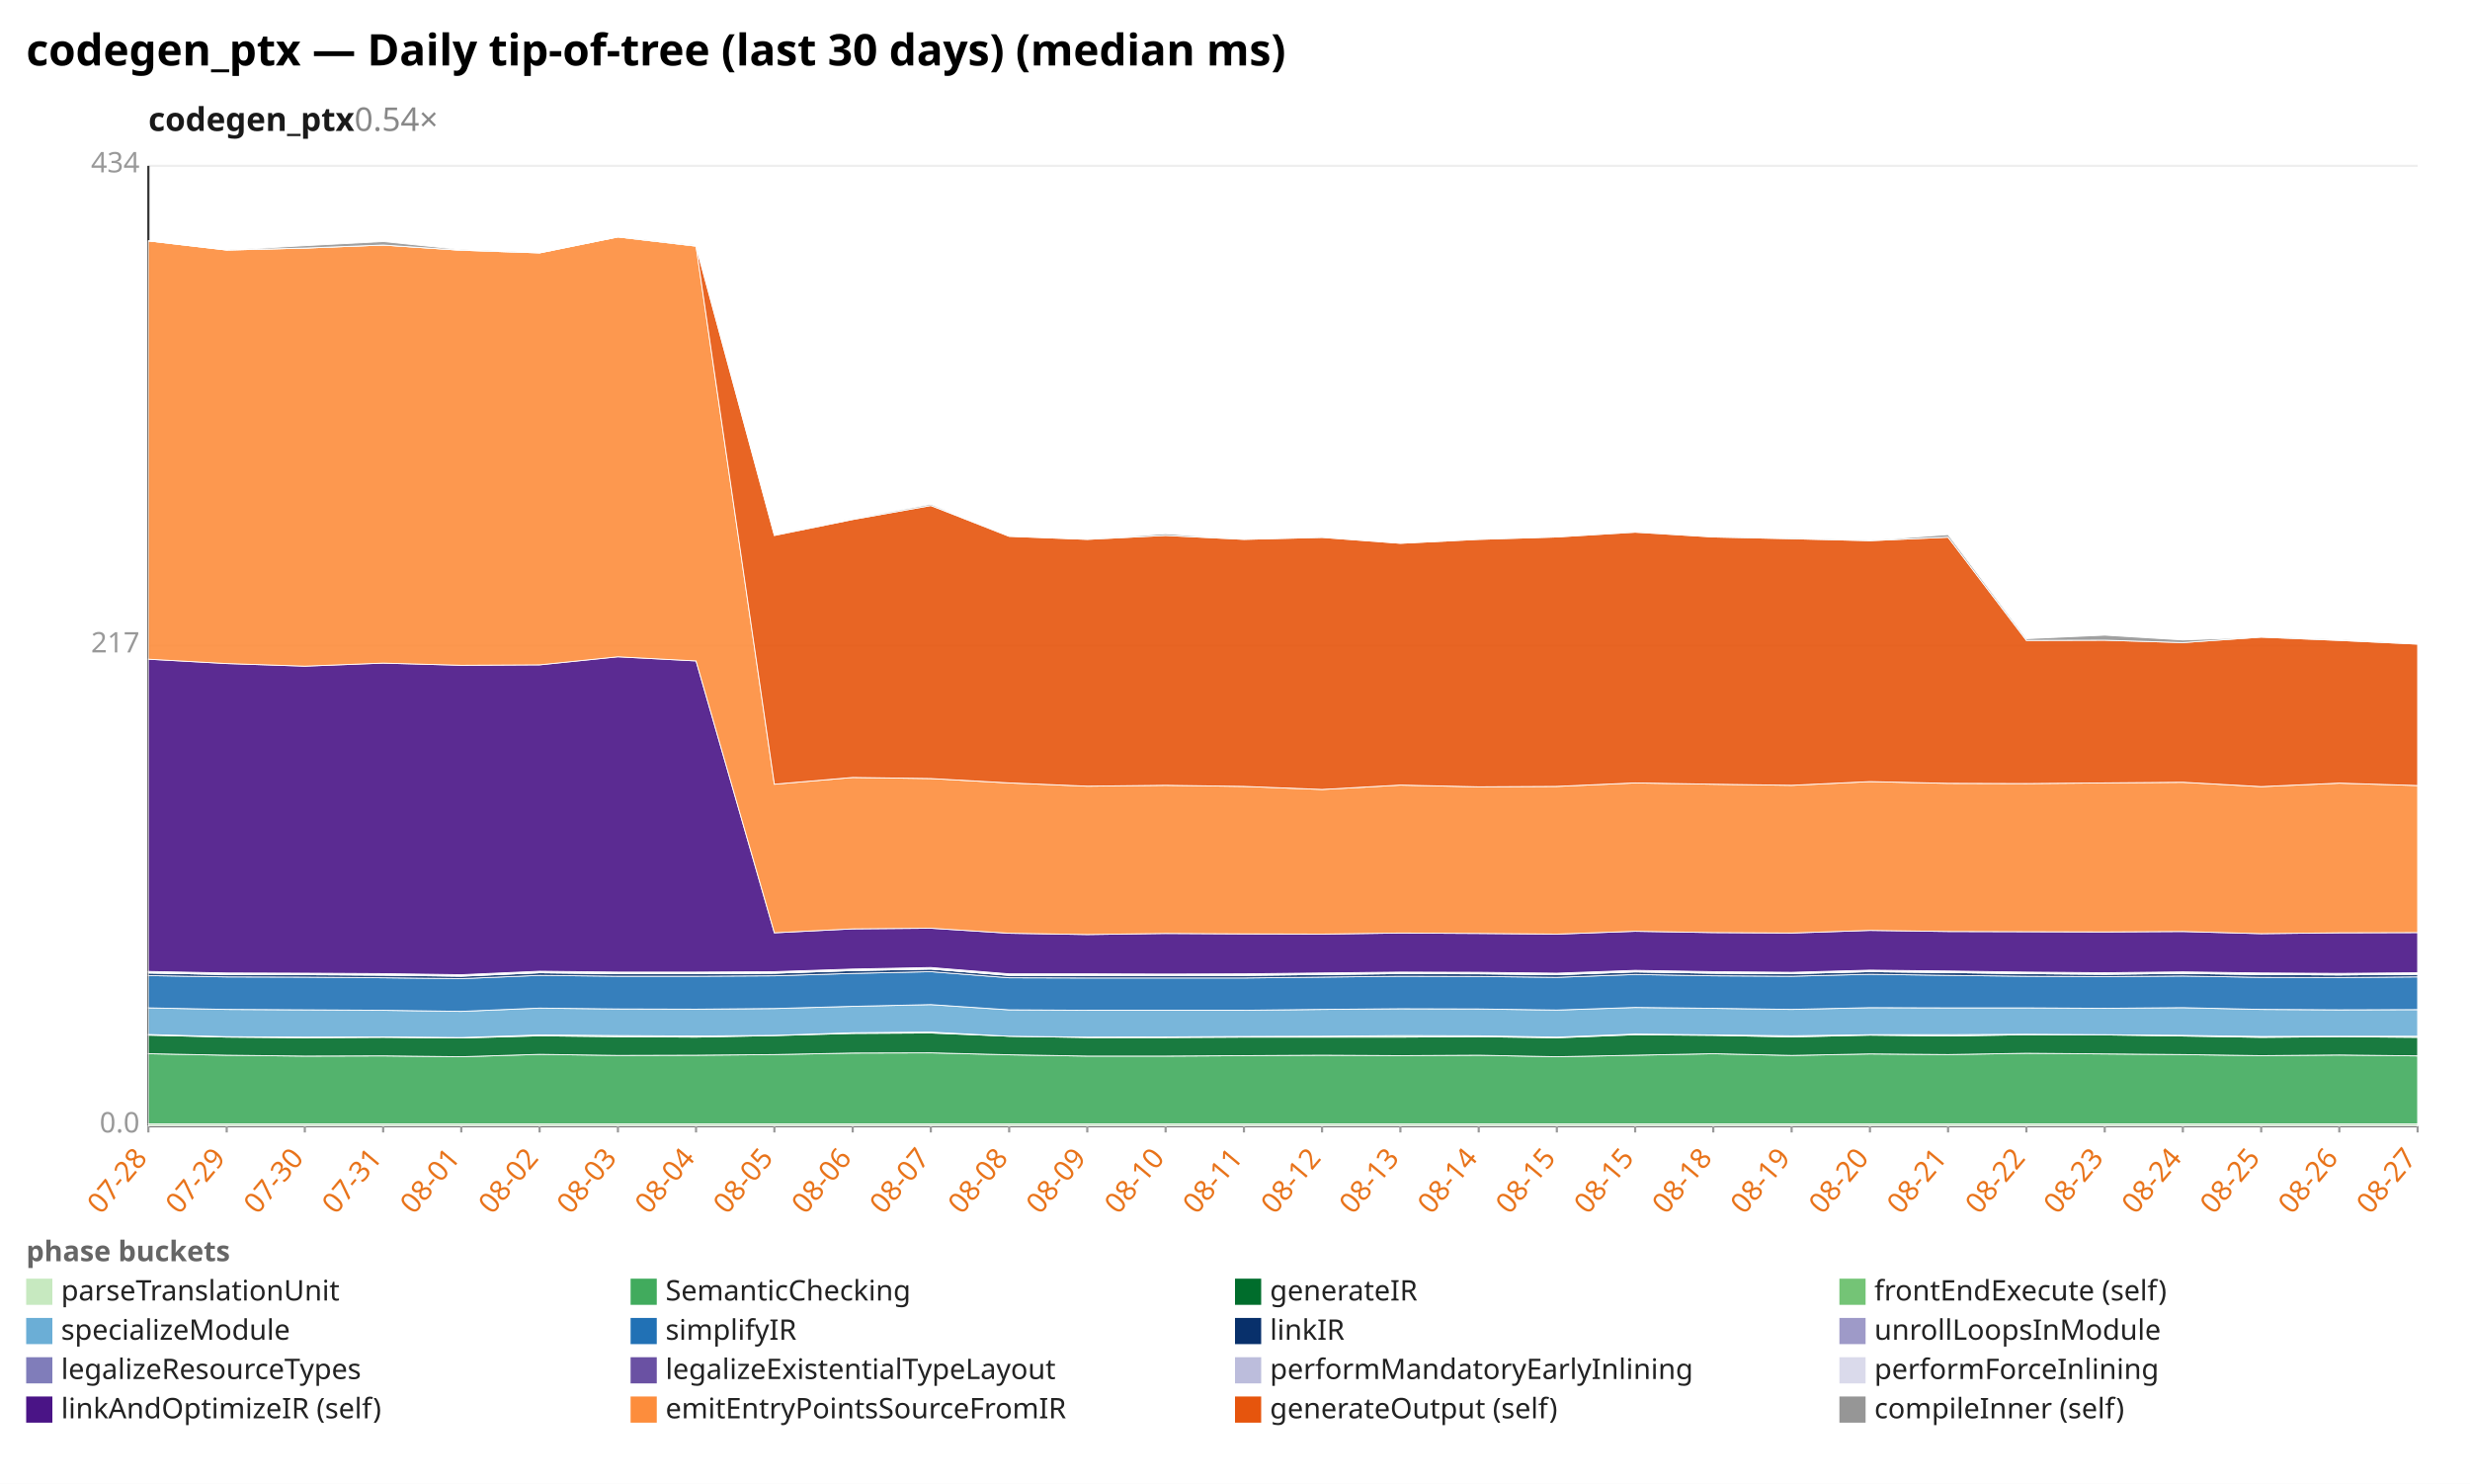
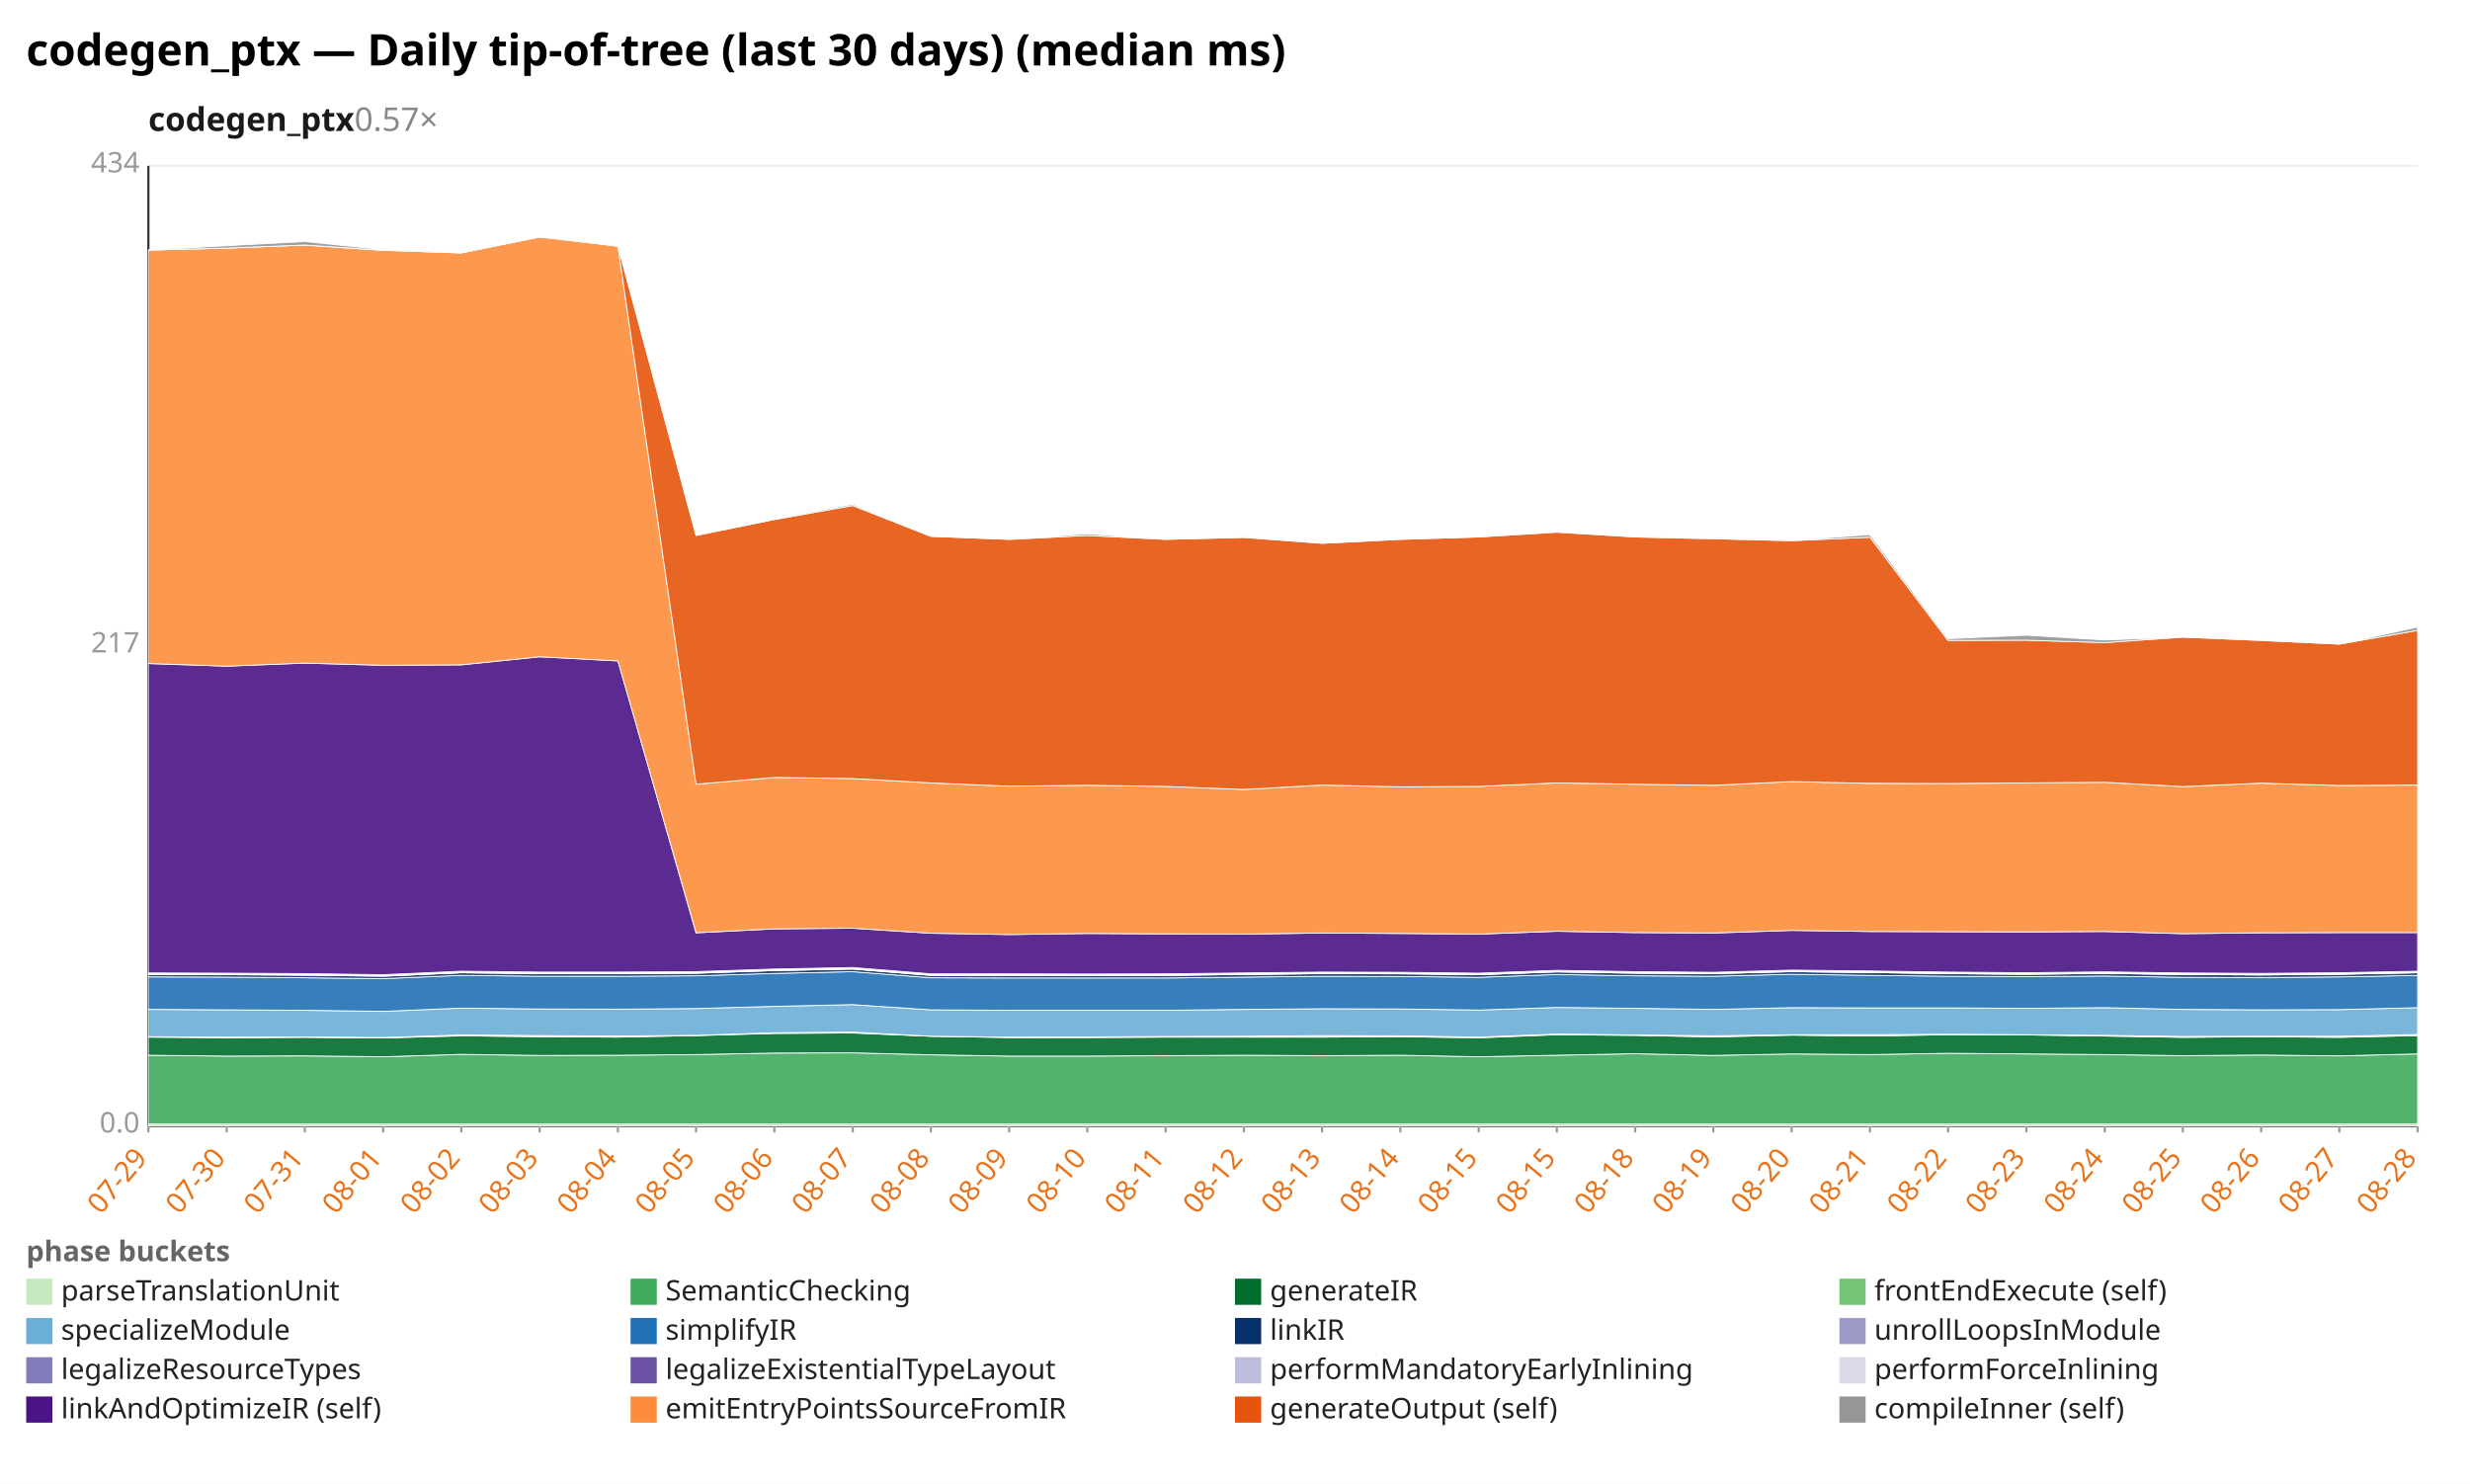
<svg xmlns="http://www.w3.org/2000/svg" width="1132" height="680" viewBox="0 0 1132 680" preserveAspectRatio="xMidYMid meet" font-family="sans-serif" font-size="13">
  <rect width="1132" height="680" fill="white" />
  <text x="12" y="30" font-size="20" font-weight="bold">codegen_ptx — Daily tip-of-tree (last 30 days) (median ms)</text>
-   <text x="68" y="60" font-size="15" font-weight="600" fill="#1a1a1a">codegen_ptx<tspan fill="#888" font-weight="400" text-decoration="none">  0.54×</tspan>
+   <text x="68" y="60" font-size="15" font-weight="600" fill="#1a1a1a">codegen_ptx<tspan fill="#888" font-weight="400" text-decoration="none">  0.57×</tspan>
  </text>
  <line x1="68.0" y1="516.0" x2="1108.0" y2="516.0" stroke="#eee" />
  <text x="64.0" y="519.0" text-anchor="end" fill="#999">0.0</text>
  <line x1="68.0" y1="296.0" x2="1108.0" y2="296.0" stroke="#eee" />
  <text x="64.0" y="299.0" text-anchor="end" fill="#999">217</text>
  <line x1="68.0" y1="76.0" x2="1108.0" y2="76.0" stroke="#eee" />
  <text x="64.0" y="79.0" text-anchor="end" fill="#999">434</text>
  <line x1="68.0" y1="76.0" x2="68.0" y2="516.0" stroke="#333" />
  <line x1="68.0" y1="516.0" x2="1108.0" y2="516.0" stroke="#333" />
  <line x1="68.0" y1="516.0" x2="68.0" y2="519.0" stroke="#999" />
-   <text x="68.0" y="531.0" text-anchor="end" fill="#e8731a" transform="rotate(-50 68.0 531.0)">07-28</text>
+   <text x="68.0" y="531.0" text-anchor="end" fill="#e8731a" transform="rotate(-50 68.0 531.0)">07-29</text>
  <line x1="103.9" y1="516.0" x2="103.9" y2="519.0" stroke="#999" />
-   <text x="103.9" y="531.0" text-anchor="end" fill="#e8731a" transform="rotate(-50 103.9 531.0)">07-29</text>
+   <text x="103.9" y="531.0" text-anchor="end" fill="#e8731a" transform="rotate(-50 103.9 531.0)">07-30</text>
  <line x1="139.7" y1="516.0" x2="139.7" y2="519.0" stroke="#999" />
-   <text x="139.7" y="531.0" text-anchor="end" fill="#e8731a" transform="rotate(-50 139.7 531.0)">07-30</text>
+   <text x="139.7" y="531.0" text-anchor="end" fill="#e8731a" transform="rotate(-50 139.7 531.0)">07-31</text>
  <line x1="175.6" y1="516.0" x2="175.6" y2="519.0" stroke="#999" />
-   <text x="175.6" y="531.0" text-anchor="end" fill="#e8731a" transform="rotate(-50 175.6 531.0)">07-31</text>
+   <text x="175.6" y="531.0" text-anchor="end" fill="#e8731a" transform="rotate(-50 175.6 531.0)">08-01</text>
  <line x1="211.4" y1="516.0" x2="211.4" y2="519.0" stroke="#999" />
-   <text x="211.4" y="531.0" text-anchor="end" fill="#e8731a" transform="rotate(-50 211.4 531.0)">08-01</text>
+   <text x="211.4" y="531.0" text-anchor="end" fill="#e8731a" transform="rotate(-50 211.4 531.0)">08-02</text>
  <line x1="247.3" y1="516.0" x2="247.3" y2="519.0" stroke="#999" />
-   <text x="247.3" y="531.0" text-anchor="end" fill="#e8731a" transform="rotate(-50 247.3 531.0)">08-02</text>
+   <text x="247.3" y="531.0" text-anchor="end" fill="#e8731a" transform="rotate(-50 247.3 531.0)">08-03</text>
  <line x1="283.2" y1="516.0" x2="283.2" y2="519.0" stroke="#999" />
-   <text x="283.2" y="531.0" text-anchor="end" fill="#e8731a" transform="rotate(-50 283.2 531.0)">08-03</text>
+   <text x="283.2" y="531.0" text-anchor="end" fill="#e8731a" transform="rotate(-50 283.2 531.0)">08-04</text>
  <line x1="319.0" y1="516.0" x2="319.0" y2="519.0" stroke="#999" />
-   <text x="319.0" y="531.0" text-anchor="end" fill="#e8731a" transform="rotate(-50 319.0 531.0)">08-04</text>
+   <text x="319.0" y="531.0" text-anchor="end" fill="#e8731a" transform="rotate(-50 319.0 531.0)">08-05</text>
  <line x1="354.9" y1="516.0" x2="354.9" y2="519.0" stroke="#999" />
-   <text x="354.9" y="531.0" text-anchor="end" fill="#e8731a" transform="rotate(-50 354.9 531.0)">08-05</text>
+   <text x="354.9" y="531.0" text-anchor="end" fill="#e8731a" transform="rotate(-50 354.9 531.0)">08-06</text>
  <line x1="390.8" y1="516.0" x2="390.8" y2="519.0" stroke="#999" />
-   <text x="390.8" y="531.0" text-anchor="end" fill="#e8731a" transform="rotate(-50 390.8 531.0)">08-06</text>
+   <text x="390.8" y="531.0" text-anchor="end" fill="#e8731a" transform="rotate(-50 390.8 531.0)">08-07</text>
  <line x1="426.6" y1="516.0" x2="426.6" y2="519.0" stroke="#999" />
-   <text x="426.6" y="531.0" text-anchor="end" fill="#e8731a" transform="rotate(-50 426.6 531.0)">08-07</text>
+   <text x="426.6" y="531.0" text-anchor="end" fill="#e8731a" transform="rotate(-50 426.6 531.0)">08-08</text>
  <line x1="462.5" y1="516.0" x2="462.5" y2="519.0" stroke="#999" />
-   <text x="462.5" y="531.0" text-anchor="end" fill="#e8731a" transform="rotate(-50 462.5 531.0)">08-08</text>
+   <text x="462.5" y="531.0" text-anchor="end" fill="#e8731a" transform="rotate(-50 462.5 531.0)">08-09</text>
  <line x1="498.3" y1="516.0" x2="498.3" y2="519.0" stroke="#999" />
-   <text x="498.3" y="531.0" text-anchor="end" fill="#e8731a" transform="rotate(-50 498.3 531.0)">08-09</text>
+   <text x="498.3" y="531.0" text-anchor="end" fill="#e8731a" transform="rotate(-50 498.3 531.0)">08-10</text>
  <line x1="534.2" y1="516.0" x2="534.2" y2="519.0" stroke="#999" />
-   <text x="534.2" y="531.0" text-anchor="end" fill="#e8731a" transform="rotate(-50 534.2 531.0)">08-10</text>
+   <text x="534.2" y="531.0" text-anchor="end" fill="#e8731a" transform="rotate(-50 534.2 531.0)">08-11</text>
  <line x1="570.1" y1="516.0" x2="570.1" y2="519.0" stroke="#999" />
-   <text x="570.1" y="531.0" text-anchor="end" fill="#e8731a" transform="rotate(-50 570.1 531.0)">08-11</text>
+   <text x="570.1" y="531.0" text-anchor="end" fill="#e8731a" transform="rotate(-50 570.1 531.0)">08-12</text>
  <line x1="605.9" y1="516.0" x2="605.9" y2="519.0" stroke="#999" />
-   <text x="605.9" y="531.0" text-anchor="end" fill="#e8731a" transform="rotate(-50 605.9 531.0)">08-12</text>
+   <text x="605.9" y="531.0" text-anchor="end" fill="#e8731a" transform="rotate(-50 605.9 531.0)">08-13</text>
  <line x1="641.8" y1="516.0" x2="641.8" y2="519.0" stroke="#999" />
-   <text x="641.8" y="531.0" text-anchor="end" fill="#e8731a" transform="rotate(-50 641.8 531.0)">08-13</text>
+   <text x="641.8" y="531.0" text-anchor="end" fill="#e8731a" transform="rotate(-50 641.8 531.0)">08-14</text>
  <line x1="677.7" y1="516.0" x2="677.7" y2="519.0" stroke="#999" />
-   <text x="677.7" y="531.0" text-anchor="end" fill="#e8731a" transform="rotate(-50 677.7 531.0)">08-14</text>
+   <text x="677.7" y="531.0" text-anchor="end" fill="#e8731a" transform="rotate(-50 677.7 531.0)">08-15</text>
  <line x1="713.5" y1="516.0" x2="713.5" y2="519.0" stroke="#999" />
  <text x="713.5" y="531.0" text-anchor="end" fill="#e8731a" transform="rotate(-50 713.5 531.0)">08-15</text>
  <line x1="749.4" y1="516.0" x2="749.4" y2="519.0" stroke="#999" />
-   <text x="749.4" y="531.0" text-anchor="end" fill="#e8731a" transform="rotate(-50 749.4 531.0)">08-15</text>
+   <text x="749.4" y="531.0" text-anchor="end" fill="#e8731a" transform="rotate(-50 749.4 531.0)">08-18</text>
  <line x1="785.2" y1="516.0" x2="785.2" y2="519.0" stroke="#999" />
-   <text x="785.2" y="531.0" text-anchor="end" fill="#e8731a" transform="rotate(-50 785.2 531.0)">08-18</text>
+   <text x="785.2" y="531.0" text-anchor="end" fill="#e8731a" transform="rotate(-50 785.2 531.0)">08-19</text>
  <line x1="821.1" y1="516.0" x2="821.1" y2="519.0" stroke="#999" />
-   <text x="821.1" y="531.0" text-anchor="end" fill="#e8731a" transform="rotate(-50 821.1 531.0)">08-19</text>
+   <text x="821.1" y="531.0" text-anchor="end" fill="#e8731a" transform="rotate(-50 821.1 531.0)">08-20</text>
  <line x1="857.0" y1="516.0" x2="857.0" y2="519.0" stroke="#999" />
-   <text x="857.0" y="531.0" text-anchor="end" fill="#e8731a" transform="rotate(-50 857.0 531.0)">08-20</text>
+   <text x="857.0" y="531.0" text-anchor="end" fill="#e8731a" transform="rotate(-50 857.0 531.0)">08-21</text>
  <line x1="892.8" y1="516.0" x2="892.8" y2="519.0" stroke="#999" />
-   <text x="892.8" y="531.0" text-anchor="end" fill="#e8731a" transform="rotate(-50 892.8 531.0)">08-21</text>
+   <text x="892.8" y="531.0" text-anchor="end" fill="#e8731a" transform="rotate(-50 892.8 531.0)">08-22</text>
  <line x1="928.7" y1="516.0" x2="928.7" y2="519.0" stroke="#999" />
-   <text x="928.7" y="531.0" text-anchor="end" fill="#e8731a" transform="rotate(-50 928.7 531.0)">08-22</text>
+   <text x="928.7" y="531.0" text-anchor="end" fill="#e8731a" transform="rotate(-50 928.7 531.0)">08-23</text>
  <line x1="964.6" y1="516.0" x2="964.6" y2="519.0" stroke="#999" />
-   <text x="964.6" y="531.0" text-anchor="end" fill="#e8731a" transform="rotate(-50 964.6 531.0)">08-23</text>
+   <text x="964.6" y="531.0" text-anchor="end" fill="#e8731a" transform="rotate(-50 964.6 531.0)">08-24</text>
  <line x1="1000.4" y1="516.0" x2="1000.4" y2="519.0" stroke="#999" />
-   <text x="1000.4" y="531.0" text-anchor="end" fill="#e8731a" transform="rotate(-50 1000.4 531.0)">08-24</text>
+   <text x="1000.4" y="531.0" text-anchor="end" fill="#e8731a" transform="rotate(-50 1000.4 531.0)">08-25</text>
  <line x1="1036.3" y1="516.0" x2="1036.3" y2="519.0" stroke="#999" />
-   <text x="1036.3" y="531.0" text-anchor="end" fill="#e8731a" transform="rotate(-50 1036.3 531.0)">08-25</text>
+   <text x="1036.3" y="531.0" text-anchor="end" fill="#e8731a" transform="rotate(-50 1036.3 531.0)">08-26</text>
  <line x1="1072.1" y1="516.0" x2="1072.1" y2="519.0" stroke="#999" />
-   <text x="1072.1" y="531.0" text-anchor="end" fill="#e8731a" transform="rotate(-50 1072.1 531.0)">08-26</text>
+   <text x="1072.1" y="531.0" text-anchor="end" fill="#e8731a" transform="rotate(-50 1072.1 531.0)">08-27</text>
  <line x1="1108.0" y1="516.0" x2="1108.0" y2="519.0" stroke="#999" />
-   <text x="1108.0" y="531.0" text-anchor="end" fill="#e8731a" transform="rotate(-50 1108.0 531.0)">08-27</text>
+   <text x="1108.0" y="531.0" text-anchor="end" fill="#e8731a" transform="rotate(-50 1108.0 531.0)">08-28</text>
  <polygon points="68.0,515.1 103.9,515.1 139.7,515.1 175.6,515.1 211.4,515.1 247.3,515.1 283.2,515.1 319.0,515.1 354.9,515.1 390.8,515.1 426.6,515.1 462.5,515.1 498.3,515.1 534.2,515.1 570.1,515.1 605.9,515.1 641.8,515.1 677.7,515.1 713.5,515.1 749.4,515.1 785.2,515.1 821.1,515.1 857.0,515.1 892.8,515.1 928.7,515.1 964.6,515.1 1000.4,515.1 1036.3,515.1 1072.1,515.1 1108.0,515.1 1108.0,516.0 1072.1,516.0 1036.3,516.0 1000.4,516.0 964.6,516.0 928.7,516.0 892.8,516.0 857.0,516.0 821.1,516.0 785.2,516.0 749.4,516.0 713.5,516.0 677.7,516.0 641.8,516.0 605.9,516.0 570.1,516.0 534.2,516.0 498.3,516.0 462.5,516.0 426.6,516.0 390.8,516.0 354.9,516.0 319.0,516.0 283.2,516.0 247.3,516.0 211.4,516.0 175.6,516.0 139.7,516.0 103.9,516.0 68.0,516.0" fill="#c7e9c0" fill-opacity="0.9" stroke="#fff" stroke-width="0.4" />
-   <polygon points="68.0,482.9 103.9,483.6 139.7,484.0 175.6,483.9 211.4,484.3 247.3,483.2 283.2,483.7 319.0,483.6 354.9,483.3 390.8,482.6 426.6,482.5 462.5,483.4 498.3,484.0 534.2,484.0 570.1,483.8 605.9,483.6 641.8,483.8 677.7,483.6 713.5,484.3 749.4,483.6 785.2,482.9 821.1,483.7 857.0,483.0 892.8,483.3 928.7,482.7 964.6,483.0 1000.4,483.3 1036.3,483.8 1072.1,483.5 1108.0,483.9 1108.0,515.1 1072.1,515.1 1036.3,515.1 1000.4,515.1 964.6,515.1 928.7,515.1 892.8,515.1 857.0,515.1 821.1,515.1 785.2,515.1 749.4,515.1 713.5,515.1 677.7,515.1 641.8,515.1 605.9,515.1 570.1,515.1 534.2,515.1 498.3,515.1 462.5,515.1 426.6,515.1 390.8,515.1 354.9,515.1 319.0,515.1 283.2,515.1 247.3,515.1 211.4,515.1 175.6,515.1 139.7,515.1 103.9,515.1 68.0,515.1" fill="#41ab5d" fill-opacity="0.9" stroke="#fff" stroke-width="0.4" />
-   <polygon points="68.0,474.4 103.9,475.3 139.7,475.6 175.6,475.4 211.4,475.7 247.3,474.7 283.2,475.1 319.0,475.3 354.9,474.6 390.8,473.6 426.6,473.4 462.5,474.9 498.3,475.5 534.2,475.5 570.1,475.3 605.9,475.3 641.8,475.3 677.7,475.1 713.5,475.6 749.4,474.2 785.2,474.5 821.1,475.2 857.0,474.4 892.8,474.8 928.7,474.2 964.6,474.3 1000.4,474.8 1036.3,475.4 1072.1,475.1 1108.0,475.4 1108.0,483.9 1072.1,483.5 1036.3,483.8 1000.4,483.3 964.6,483.0 928.7,482.7 892.8,483.3 857.0,483.0 821.1,483.7 785.2,482.9 749.4,483.6 713.5,484.3 677.7,483.6 641.8,483.8 605.9,483.6 570.1,483.8 534.2,484.0 498.3,484.0 462.5,483.4 426.6,482.5 390.8,482.6 354.9,483.3 319.0,483.6 283.2,483.7 247.3,483.2 211.4,484.3 175.6,483.9 139.7,484.0 103.9,483.6 68.0,482.9" fill="#006d2c" fill-opacity="0.9" stroke="#fff" stroke-width="0.4" />
-   <polygon points="68.0,474.1 103.9,475.1 139.7,475.3 175.6,475.2 211.4,475.5 247.3,474.3 283.2,474.6 319.0,474.8 354.9,474.5 390.8,473.3 426.6,473.0 462.5,474.9 498.3,475.3 534.2,475.2 570.1,475.0 605.9,474.9 641.8,474.6 677.7,474.7 713.5,475.3 749.4,473.9 785.2,474.3 821.1,474.7 857.0,474.2 892.8,474.2 928.7,474.0 964.6,474.2 1000.4,474.5 1036.3,475.0 1072.1,474.9 1108.0,474.9 1108.0,475.4 1072.1,475.1 1036.3,475.4 1000.4,474.8 964.6,474.3 928.7,474.2 892.8,474.8 857.0,474.4 821.1,475.2 785.2,474.5 749.4,474.2 713.5,475.6 677.7,475.1 641.8,475.3 605.9,475.3 570.1,475.3 534.2,475.5 498.3,475.5 462.5,474.9 426.6,473.4 390.8,473.6 354.9,474.6 319.0,475.3 283.2,475.1 247.3,474.7 211.4,475.7 175.6,475.4 139.7,475.6 103.9,475.3 68.0,474.4" fill="#74c476" fill-opacity="0.9" stroke="#fff" stroke-width="0.4" />
-   <polygon points="68.0,461.9 103.9,462.6 139.7,462.8 175.6,463.0 211.4,463.5 247.3,462.0 283.2,462.4 319.0,462.5 354.9,462.2 390.8,461.2 426.6,460.4 462.5,462.8 498.3,463.0 534.2,463.0 570.1,463.0 605.9,462.6 641.8,462.3 677.7,462.4 713.5,462.9 749.4,461.7 785.2,462.1 821.1,462.6 857.0,461.8 892.8,461.9 928.7,461.9 964.6,462.1 1000.4,461.8 1036.3,462.6 1072.1,462.8 1108.0,462.7 1108.0,474.9 1072.1,474.9 1036.3,475.0 1000.4,474.5 964.6,474.2 928.7,474.0 892.8,474.2 857.0,474.2 821.1,474.7 785.2,474.3 749.4,473.9 713.5,475.3 677.7,474.7 641.8,474.6 605.9,474.9 570.1,475.0 534.2,475.2 498.3,475.3 462.5,474.9 426.6,473.0 390.8,473.3 354.9,474.5 319.0,474.8 283.2,474.6 247.3,474.3 211.4,475.5 175.6,475.2 139.7,475.3 103.9,475.1 68.0,474.1" fill="#6baed6" fill-opacity="0.9" stroke="#fff" stroke-width="0.4" />
-   <polygon points="68.0,447.1 103.9,447.7 139.7,447.8 175.6,448.1 211.4,448.5 247.3,447.0 283.2,447.4 319.0,447.4 354.9,447.2 390.8,446.1 426.6,445.3 462.5,448.1 498.3,448.2 534.2,448.2 570.1,448.2 605.9,447.8 641.8,447.4 677.7,447.5 713.5,447.9 749.4,446.6 785.2,447.2 821.1,447.4 857.0,446.5 892.8,447.0 928.7,447.4 964.6,447.6 1000.4,447.3 1036.3,447.9 1072.1,448.0 1108.0,447.7 1108.0,462.7 1072.1,462.8 1036.3,462.6 1000.4,461.8 964.6,462.1 928.7,461.9 892.8,461.9 857.0,461.8 821.1,462.6 785.2,462.1 749.4,461.7 713.5,462.9 677.7,462.4 641.8,462.3 605.9,462.6 570.1,463.0 534.2,463.0 498.3,463.0 462.5,462.8 426.6,460.4 390.8,461.2 354.9,462.2 319.0,462.5 283.2,462.4 247.3,462.0 211.4,463.5 175.6,463.0 139.7,462.8 103.9,462.6 68.0,461.9" fill="#2171b5" fill-opacity="0.9" stroke="#fff" stroke-width="0.4" />
-   <polygon points="68.0,445.9 103.9,446.6 139.7,446.7 175.6,446.9 211.4,447.4 247.3,445.8 283.2,446.2 319.0,446.2 354.9,446.0 390.8,444.8 426.6,444.1 462.5,447.0 498.3,447.0 534.2,447.1 570.1,447.0 605.9,446.6 641.8,446.2 677.7,446.3 713.5,446.7 749.4,445.4 785.2,446.0 821.1,446.2 857.0,445.3 892.8,445.7 928.7,446.2 964.6,446.5 1000.4,446.1 1036.3,446.6 1072.1,446.8 1108.0,446.5 1108.0,447.7 1072.1,448.0 1036.3,447.9 1000.4,447.3 964.6,447.6 928.7,447.4 892.8,447.0 857.0,446.5 821.1,447.4 785.2,447.2 749.4,446.6 713.5,447.9 677.7,447.5 641.8,447.4 605.9,447.8 570.1,448.2 534.2,448.2 498.3,448.2 462.5,448.1 426.6,445.3 390.8,446.1 354.9,447.2 319.0,447.4 283.2,447.4 247.3,447.0 211.4,448.5 175.6,448.1 139.7,447.8 103.9,447.7 68.0,447.1" fill="#08306b" fill-opacity="0.9" stroke="#fff" stroke-width="0.4" />
-   <polygon points="68.0,445.9 103.9,446.6 139.7,446.6 175.6,446.9 211.4,447.3 247.3,445.8 283.2,446.2 319.0,446.2 354.9,446.0 390.8,444.8 426.6,444.1 462.5,447.0 498.3,447.0 534.2,447.0 570.1,447.0 605.9,446.6 641.8,446.2 677.7,446.2 713.5,446.7 749.4,445.4 785.2,446.0 821.1,446.2 857.0,445.3 892.8,445.7 928.7,446.2 964.6,446.5 1000.4,446.1 1036.3,446.6 1072.1,446.8 1108.0,446.5 1108.0,446.5 1072.1,446.8 1036.3,446.6 1000.4,446.1 964.6,446.5 928.7,446.2 892.8,445.7 857.0,445.3 821.1,446.2 785.2,446.0 749.4,445.4 713.5,446.7 677.7,446.3 641.8,446.2 605.9,446.6 570.1,447.0 534.2,447.1 498.3,447.0 462.5,447.0 426.6,444.1 390.8,444.8 354.9,446.0 319.0,446.2 283.2,446.2 247.3,445.8 211.4,447.4 175.6,446.9 139.7,446.7 103.9,446.6 68.0,445.9" fill="#9e9ac8" fill-opacity="0.9" stroke="#fff" stroke-width="0.4" />
-   <polygon points="68.0,445.4 103.9,446.1 139.7,446.2 175.6,446.5 211.4,446.9 247.3,445.3 283.2,445.7 319.0,445.8 354.9,445.6 390.8,444.4 426.6,443.6 462.5,446.5 498.3,446.6 534.2,446.6 570.1,446.6 605.9,446.1 641.8,445.8 677.7,445.8 713.5,446.2 749.4,444.9 785.2,445.5 821.1,445.8 857.0,444.8 892.8,445.3 928.7,445.8 964.6,446.0 1000.4,445.6 1036.3,446.2 1072.1,446.3 1108.0,446.1 1108.0,446.5 1072.1,446.8 1036.3,446.6 1000.4,446.1 964.6,446.5 928.7,446.2 892.8,445.7 857.0,445.3 821.1,446.2 785.2,446.0 749.4,445.4 713.5,446.7 677.7,446.2 641.8,446.2 605.9,446.6 570.1,447.0 534.2,447.0 498.3,447.0 462.5,447.0 426.6,444.1 390.8,444.8 354.9,446.0 319.0,446.2 283.2,446.2 247.3,445.8 211.4,447.3 175.6,446.9 139.7,446.6 103.9,446.6 68.0,445.9" fill="#bcbddc" fill-opacity="0.9" stroke="#fff" stroke-width="0.4" />
-   <polygon points="68.0,445.2 103.9,445.9 139.7,446.0 175.6,446.2 211.4,446.7 247.3,445.1 283.2,445.5 319.0,445.5 354.9,445.3 390.8,444.1 426.6,443.4 462.5,446.3 498.3,446.3 534.2,446.4 570.1,446.3 605.9,445.9 641.8,445.5 677.7,445.6 713.5,446.0 749.4,444.7 785.2,445.3 821.1,445.6 857.0,444.6 892.8,445.0 928.7,445.5 964.6,445.8 1000.4,445.4 1036.3,445.9 1072.1,446.1 1108.0,445.8 1108.0,446.1 1072.1,446.3 1036.3,446.2 1000.4,445.6 964.6,446.0 928.7,445.8 892.8,445.3 857.0,444.8 821.1,445.8 785.2,445.5 749.4,444.9 713.5,446.2 677.7,445.8 641.8,445.8 605.9,446.1 570.1,446.6 534.2,446.6 498.3,446.6 462.5,446.5 426.6,443.6 390.8,444.4 354.9,445.6 319.0,445.8 283.2,445.7 247.3,445.3 211.4,446.9 175.6,446.5 139.7,446.2 103.9,446.1 68.0,445.4" fill="#dadaeb" fill-opacity="0.9" stroke="#fff" stroke-width="0.4" />
-   <polygon points="68.0,302.1 103.9,304.1 139.7,305.3 175.6,303.9 211.4,304.9 247.3,304.7 283.2,301.0 319.0,302.9 354.9,427.5 390.8,425.7 426.6,425.4 462.5,427.7 498.3,428.3 534.2,427.8 570.1,428.0 605.9,428.1 641.8,427.6 677.7,427.8 713.5,428.1 749.4,426.8 785.2,427.4 821.1,427.6 857.0,426.4 892.8,426.9 928.7,427.0 964.6,427.1 1000.4,426.9 1036.3,427.9 1072.1,427.5 1108.0,427.4 1108.0,445.8 1072.1,446.1 1036.3,445.9 1000.4,445.4 964.6,445.8 928.7,445.5 892.8,445.0 857.0,444.6 821.1,445.6 785.2,445.3 749.4,444.7 713.5,446.0 677.7,445.6 641.8,445.5 605.9,445.9 570.1,446.3 534.2,446.4 498.3,446.3 462.5,446.3 426.6,443.4 390.8,444.1 354.9,445.3 319.0,445.5 283.2,445.5 247.3,445.1 211.4,446.7 175.6,446.2 139.7,446.0 103.9,445.9 68.0,445.2" fill="#4a1486" fill-opacity="0.9" stroke="#fff" stroke-width="0.4" />
-   <polygon points="68.0,110.4 103.9,114.6 139.7,113.7 175.6,112.3 211.4,114.7 247.3,115.9 283.2,108.6 319.0,112.8 354.9,359.4 390.8,356.3 426.6,356.8 462.5,358.8 498.3,360.3 534.2,359.9 570.1,360.4 605.9,361.8 641.8,359.8 677.7,360.6 713.5,360.4 749.4,358.8 785.2,359.4 821.1,359.9 857.0,358.2 892.8,359.0 928.7,359.1 964.6,358.8 1000.4,358.5 1036.3,360.5 1072.1,358.9 1108.0,360.0 1108.0,427.4 1072.1,427.5 1036.3,427.9 1000.4,426.9 964.6,427.1 928.7,427.0 892.8,426.9 857.0,426.4 821.1,427.6 785.2,427.4 749.4,426.8 713.5,428.1 677.7,427.8 641.8,427.6 605.9,428.1 570.1,428.0 534.2,427.8 498.3,428.3 462.5,427.7 426.6,425.4 390.8,425.7 354.9,427.5 319.0,302.9 283.2,301.0 247.3,304.7 211.4,304.9 175.6,303.9 139.7,305.3 103.9,304.1 68.0,302.1" fill="#fd8d3c" fill-opacity="0.9" stroke="#fff" stroke-width="0.4" />
-   <polygon points="68.0,110.4 103.9,114.6 139.7,113.7 175.6,112.3 211.4,114.7 247.3,115.9 283.2,108.6 319.0,112.8 354.9,245.4 390.8,238.1 426.6,231.7 462.5,245.8 498.3,247.2 534.2,245.4 570.1,247.2 605.9,246.3 641.8,249.0 677.7,247.2 713.5,246.1 749.4,243.9 785.2,246.1 821.1,246.9 857.0,247.8 892.8,246.2 928.7,293.5 964.6,293.4 1000.4,294.5 1036.3,292.0 1072.1,293.5 1108.0,295.2 1108.0,360.0 1072.1,358.9 1036.3,360.5 1000.4,358.5 964.6,358.8 928.7,359.1 892.8,359.0 857.0,358.2 821.1,359.9 785.2,359.4 749.4,358.8 713.5,360.4 677.7,360.6 641.8,359.8 605.9,361.8 570.1,360.4 534.2,359.9 498.3,360.3 462.5,358.8 426.6,356.8 390.8,356.3 354.9,359.4 319.0,112.8 283.2,108.6 247.3,115.9 211.4,114.7 175.6,112.3 139.7,113.7 103.9,114.6 68.0,110.4" fill="#e6550d" fill-opacity="0.9" stroke="#fff" stroke-width="0.4" />
-   <polygon points="68.0,110.4 103.9,114.6 139.7,112.6 175.6,110.7 211.4,114.4 247.3,115.9 283.2,108.6 319.0,112.4 354.9,245.3 390.8,237.7 426.6,231.1 462.5,245.8 498.3,247.2 534.2,244.6 570.1,247.2 605.9,246.2 641.8,249.0 677.7,247.1 713.5,246.1 749.4,243.7 785.2,246.1 821.1,246.6 857.0,247.7 892.8,245.0 928.7,292.7 964.6,291.1 1000.4,293.3 1036.3,292.0 1072.1,293.1 1108.0,295.2 1108.0,295.2 1072.1,293.5 1036.3,292.0 1000.4,294.5 964.6,293.4 928.7,293.5 892.8,246.2 857.0,247.8 821.1,246.9 785.2,246.1 749.4,243.9 713.5,246.1 677.7,247.2 641.8,249.0 605.9,246.3 570.1,247.2 534.2,245.4 498.3,247.2 462.5,245.8 426.6,231.7 390.8,238.1 354.9,245.4 319.0,112.8 283.2,108.6 247.3,115.9 211.4,114.7 175.6,112.3 139.7,113.7 103.9,114.6 68.0,110.4" fill="#969696" fill-opacity="0.9" stroke="#fff" stroke-width="0.4" />
+   <polygon points="68.0,483.6 103.9,484.0 139.7,483.9 175.6,484.3 211.4,483.2 247.3,483.7 283.2,483.6 319.0,483.3 354.9,482.6 390.8,482.5 426.6,483.4 462.5,484.0 498.3,484.0 534.2,483.8 570.1,483.6 605.9,483.8 641.8,483.6 677.7,484.3 713.5,483.6 749.4,482.9 785.2,483.7 821.1,483.0 857.0,483.3 892.8,482.7 928.7,483.0 964.6,483.3 1000.4,483.8 1036.3,483.5 1072.1,483.9 1108.0,483.0 1108.0,515.1 1072.1,515.1 1036.3,515.1 1000.4,515.1 964.6,515.1 928.7,515.1 892.8,515.1 857.0,515.1 821.1,515.1 785.2,515.1 749.4,515.1 713.5,515.1 677.7,515.1 641.8,515.1 605.9,515.1 570.1,515.1 534.2,515.1 498.3,515.1 462.5,515.1 426.6,515.1 390.8,515.1 354.9,515.1 319.0,515.1 283.2,515.1 247.3,515.1 211.4,515.1 175.6,515.1 139.7,515.1 103.9,515.1 68.0,515.1" fill="#41ab5d" fill-opacity="0.9" stroke="#fff" stroke-width="0.4" />
+   <polygon points="68.0,475.3 103.9,475.6 139.7,475.4 175.6,475.7 211.4,474.7 247.3,475.1 283.2,475.3 319.0,474.6 354.9,473.6 390.8,473.4 426.6,474.9 462.5,475.5 498.3,475.5 534.2,475.3 570.1,475.3 605.9,475.3 641.8,475.1 677.7,475.6 713.5,474.2 749.4,474.5 785.2,475.2 821.1,474.4 857.0,474.8 892.8,474.2 928.7,474.3 964.6,474.8 1000.4,475.4 1036.3,475.1 1072.1,475.4 1108.0,474.6 1108.0,483.0 1072.1,483.9 1036.3,483.5 1000.4,483.8 964.6,483.3 928.7,483.0 892.8,482.7 857.0,483.3 821.1,483.0 785.2,483.7 749.4,482.9 713.5,483.6 677.7,484.3 641.8,483.6 605.9,483.8 570.1,483.6 534.2,483.8 498.3,484.0 462.5,484.0 426.6,483.4 390.8,482.5 354.9,482.6 319.0,483.3 283.2,483.6 247.3,483.7 211.4,483.2 175.6,484.3 139.7,483.9 103.9,484.0 68.0,483.6" fill="#006d2c" fill-opacity="0.9" stroke="#fff" stroke-width="0.4" />
+   <polygon points="68.0,475.1 103.9,475.3 139.7,475.2 175.6,475.5 211.4,474.3 247.3,474.6 283.2,474.8 319.0,474.5 354.9,473.3 390.8,473.0 426.6,474.9 462.5,475.3 498.3,475.2 534.2,475.0 570.1,474.9 605.9,474.6 641.8,474.7 677.7,475.3 713.5,473.9 749.4,474.3 785.2,474.7 821.1,474.2 857.0,474.2 892.8,474.0 928.7,474.2 964.6,474.5 1000.4,475.0 1036.3,474.9 1072.1,474.9 1108.0,474.1 1108.0,474.6 1072.1,475.4 1036.3,475.1 1000.4,475.4 964.6,474.8 928.7,474.3 892.8,474.2 857.0,474.8 821.1,474.4 785.2,475.2 749.4,474.5 713.5,474.2 677.7,475.6 641.8,475.1 605.9,475.3 570.1,475.3 534.2,475.3 498.3,475.5 462.5,475.5 426.6,474.9 390.8,473.4 354.9,473.6 319.0,474.6 283.2,475.3 247.3,475.1 211.4,474.7 175.6,475.7 139.7,475.4 103.9,475.6 68.0,475.3" fill="#74c476" fill-opacity="0.9" stroke="#fff" stroke-width="0.4" />
+   <polygon points="68.0,462.6 103.9,462.8 139.7,463.0 175.6,463.5 211.4,462.0 247.3,462.4 283.2,462.5 319.0,462.2 354.9,461.2 390.8,460.4 426.6,462.8 462.5,463.0 498.3,463.0 534.2,463.0 570.1,462.6 605.9,462.3 641.8,462.4 677.7,462.9 713.5,461.7 749.4,462.1 785.2,462.6 821.1,461.8 857.0,461.9 892.8,461.9 928.7,462.1 964.6,461.8 1000.4,462.6 1036.3,462.8 1072.1,462.7 1108.0,461.8 1108.0,474.1 1072.1,474.9 1036.3,474.9 1000.4,475.0 964.6,474.5 928.7,474.2 892.8,474.0 857.0,474.2 821.1,474.2 785.2,474.7 749.4,474.3 713.5,473.9 677.7,475.3 641.8,474.7 605.9,474.6 570.1,474.9 534.2,475.0 498.3,475.2 462.5,475.3 426.6,474.9 390.8,473.0 354.9,473.3 319.0,474.5 283.2,474.8 247.3,474.6 211.4,474.3 175.6,475.5 139.7,475.2 103.9,475.3 68.0,475.1" fill="#6baed6" fill-opacity="0.9" stroke="#fff" stroke-width="0.4" />
+   <polygon points="68.0,447.7 103.9,447.8 139.7,448.1 175.6,448.5 211.4,447.0 247.3,447.4 283.2,447.4 319.0,447.2 354.9,446.1 390.8,445.3 426.6,448.1 462.5,448.2 498.3,448.2 534.2,448.2 570.1,447.8 605.9,447.4 641.8,447.5 677.7,447.9 713.5,446.6 749.4,447.2 785.2,447.4 821.1,446.5 857.0,447.0 892.8,447.4 928.7,447.6 964.6,447.3 1000.4,447.9 1036.3,448.0 1072.1,447.7 1108.0,447.0 1108.0,461.8 1072.1,462.7 1036.3,462.8 1000.4,462.6 964.6,461.8 928.7,462.1 892.8,461.9 857.0,461.9 821.1,461.8 785.2,462.6 749.4,462.1 713.5,461.7 677.7,462.9 641.8,462.4 605.9,462.3 570.1,462.6 534.2,463.0 498.3,463.0 462.5,463.0 426.6,462.8 390.8,460.4 354.9,461.2 319.0,462.2 283.2,462.5 247.3,462.4 211.4,462.0 175.6,463.5 139.7,463.0 103.9,462.8 68.0,462.6" fill="#2171b5" fill-opacity="0.9" stroke="#fff" stroke-width="0.4" />
+   <polygon points="68.0,446.6 103.9,446.7 139.7,446.9 175.6,447.4 211.4,445.8 247.3,446.2 283.2,446.2 319.0,446.0 354.9,444.8 390.8,444.1 426.6,447.0 462.5,447.0 498.3,447.1 534.2,447.0 570.1,446.6 605.9,446.2 641.8,446.3 677.7,446.7 713.5,445.4 749.4,446.0 785.2,446.2 821.1,445.3 857.0,445.7 892.8,446.2 928.7,446.5 964.6,446.1 1000.4,446.6 1036.3,446.8 1072.1,446.5 1108.0,445.8 1108.0,447.0 1072.1,447.7 1036.3,448.0 1000.4,447.9 964.6,447.3 928.7,447.6 892.8,447.4 857.0,447.0 821.1,446.5 785.2,447.4 749.4,447.2 713.5,446.6 677.7,447.9 641.8,447.5 605.9,447.4 570.1,447.8 534.2,448.2 498.3,448.2 462.5,448.2 426.6,448.1 390.8,445.3 354.9,446.1 319.0,447.2 283.2,447.4 247.3,447.4 211.4,447.0 175.6,448.5 139.7,448.1 103.9,447.8 68.0,447.7" fill="#08306b" fill-opacity="0.9" stroke="#fff" stroke-width="0.4" />
+   <polygon points="68.0,446.6 103.9,446.6 139.7,446.9 175.6,447.3 211.4,445.8 247.3,446.2 283.2,446.2 319.0,446.0 354.9,444.8 390.8,444.1 426.6,447.0 462.5,447.0 498.3,447.0 534.2,447.0 570.1,446.6 605.9,446.2 641.8,446.2 677.7,446.7 713.5,445.4 749.4,446.0 785.2,446.2 821.1,445.3 857.0,445.7 892.8,446.2 928.7,446.5 964.6,446.1 1000.4,446.6 1036.3,446.8 1072.1,446.5 1108.0,445.8 1108.0,445.8 1072.1,446.5 1036.3,446.8 1000.4,446.6 964.6,446.1 928.7,446.5 892.8,446.2 857.0,445.7 821.1,445.3 785.2,446.2 749.4,446.0 713.5,445.4 677.7,446.7 641.8,446.3 605.9,446.2 570.1,446.6 534.2,447.0 498.3,447.1 462.5,447.0 426.6,447.0 390.8,444.1 354.9,444.8 319.0,446.0 283.2,446.2 247.3,446.2 211.4,445.8 175.6,447.4 139.7,446.9 103.9,446.7 68.0,446.6" fill="#9e9ac8" fill-opacity="0.9" stroke="#fff" stroke-width="0.4" />
+   <polygon points="68.0,446.1 103.9,446.2 139.7,446.5 175.6,446.9 211.4,445.3 247.3,445.7 283.2,445.8 319.0,445.6 354.9,444.4 390.8,443.6 426.6,446.5 462.5,446.6 498.3,446.6 534.2,446.6 570.1,446.1 605.9,445.8 641.8,445.8 677.7,446.2 713.5,444.9 749.4,445.5 785.2,445.8 821.1,444.8 857.0,445.3 892.8,445.8 928.7,446.0 964.6,445.6 1000.4,446.2 1036.3,446.3 1072.1,446.1 1108.0,445.3 1108.0,445.8 1072.1,446.5 1036.3,446.8 1000.4,446.6 964.6,446.1 928.7,446.5 892.8,446.2 857.0,445.7 821.1,445.3 785.2,446.2 749.4,446.0 713.5,445.4 677.7,446.7 641.8,446.2 605.9,446.2 570.1,446.6 534.2,447.0 498.3,447.0 462.5,447.0 426.6,447.0 390.8,444.1 354.9,444.8 319.0,446.0 283.2,446.2 247.3,446.2 211.4,445.8 175.6,447.3 139.7,446.9 103.9,446.6 68.0,446.6" fill="#bcbddc" fill-opacity="0.9" stroke="#fff" stroke-width="0.4" />
+   <polygon points="68.0,445.9 103.9,446.0 139.7,446.2 175.6,446.7 211.4,445.1 247.3,445.5 283.2,445.5 319.0,445.3 354.9,444.1 390.8,443.4 426.6,446.3 462.5,446.3 498.3,446.4 534.2,446.3 570.1,445.9 605.9,445.5 641.8,445.6 677.7,446.0 713.5,444.7 749.4,445.3 785.2,445.6 821.1,444.6 857.0,445.0 892.8,445.5 928.7,445.8 964.6,445.4 1000.4,445.9 1036.3,446.1 1072.1,445.8 1108.0,445.1 1108.0,445.3 1072.1,446.1 1036.3,446.3 1000.4,446.2 964.6,445.6 928.7,446.0 892.8,445.8 857.0,445.3 821.1,444.8 785.2,445.8 749.4,445.5 713.5,444.9 677.7,446.2 641.8,445.8 605.9,445.8 570.1,446.1 534.2,446.6 498.3,446.6 462.5,446.6 426.6,446.5 390.8,443.6 354.9,444.4 319.0,445.6 283.2,445.8 247.3,445.7 211.4,445.3 175.6,446.9 139.7,446.5 103.9,446.2 68.0,446.1" fill="#dadaeb" fill-opacity="0.9" stroke="#fff" stroke-width="0.4" />
+   <polygon points="68.0,304.1 103.9,305.3 139.7,303.9 175.6,304.9 211.4,304.7 247.3,301.0 283.2,302.9 319.0,427.5 354.9,425.7 390.8,425.4 426.6,427.7 462.5,428.3 498.3,427.8 534.2,428.0 570.1,428.1 605.9,427.6 641.8,427.8 677.7,428.1 713.5,426.8 749.4,427.4 785.2,427.6 821.1,426.4 857.0,426.9 892.8,427.0 928.7,427.1 964.6,426.9 1000.4,427.9 1036.3,427.5 1072.1,427.4 1108.0,427.4 1108.0,445.1 1072.1,445.8 1036.3,446.1 1000.4,445.9 964.6,445.4 928.7,445.8 892.8,445.5 857.0,445.0 821.1,444.6 785.2,445.6 749.4,445.3 713.5,444.7 677.7,446.0 641.8,445.6 605.9,445.5 570.1,445.9 534.2,446.3 498.3,446.4 462.5,446.3 426.6,446.3 390.8,443.4 354.9,444.1 319.0,445.3 283.2,445.5 247.3,445.5 211.4,445.1 175.6,446.7 139.7,446.2 103.9,446.0 68.0,445.9" fill="#4a1486" fill-opacity="0.9" stroke="#fff" stroke-width="0.4" />
+   <polygon points="68.0,114.6 103.9,113.7 139.7,112.3 175.6,114.7 211.4,115.9 247.3,108.6 283.2,112.8 319.0,359.4 354.9,356.3 390.8,356.8 426.6,358.8 462.5,360.3 498.3,359.9 534.2,360.4 570.1,361.8 605.9,359.8 641.8,360.6 677.7,360.4 713.5,358.8 749.4,359.4 785.2,359.9 821.1,358.2 857.0,359.0 892.8,359.1 928.7,358.8 964.6,358.5 1000.4,360.5 1036.3,358.9 1072.1,360.0 1108.0,359.8 1108.0,427.4 1072.1,427.4 1036.3,427.5 1000.4,427.9 964.6,426.9 928.7,427.1 892.8,427.0 857.0,426.9 821.1,426.4 785.2,427.6 749.4,427.4 713.5,426.8 677.7,428.1 641.8,427.8 605.9,427.6 570.1,428.1 534.2,428.0 498.3,427.8 462.5,428.3 426.6,427.7 390.8,425.4 354.9,425.7 319.0,427.5 283.2,302.9 247.3,301.0 211.4,304.7 175.6,304.9 139.7,303.9 103.9,305.3 68.0,304.1" fill="#fd8d3c" fill-opacity="0.9" stroke="#fff" stroke-width="0.4" />
+   <polygon points="68.0,114.6 103.9,113.7 139.7,112.3 175.6,114.7 211.4,115.9 247.3,108.6 283.2,112.8 319.0,245.4 354.9,238.1 390.8,231.7 426.6,245.8 462.5,247.2 498.3,245.4 534.2,247.2 570.1,246.3 605.9,249.0 641.8,247.2 677.7,246.1 713.5,243.9 749.4,246.1 785.2,246.9 821.1,247.8 857.0,246.2 892.8,293.5 928.7,293.4 964.6,294.5 1000.4,292.0 1036.3,293.5 1072.1,295.2 1108.0,288.9 1108.0,359.8 1072.1,360.0 1036.3,358.9 1000.4,360.5 964.6,358.5 928.7,358.8 892.8,359.1 857.0,359.0 821.1,358.2 785.2,359.9 749.4,359.4 713.5,358.8 677.7,360.4 641.8,360.6 605.9,359.8 570.1,361.8 534.2,360.4 498.3,359.9 462.5,360.3 426.6,358.8 390.8,356.8 354.9,356.3 319.0,359.4 283.2,112.8 247.3,108.6 211.4,115.9 175.6,114.7 139.7,112.3 103.9,113.7 68.0,114.6" fill="#e6550d" fill-opacity="0.9" stroke="#fff" stroke-width="0.4" />
+   <polygon points="68.0,114.6 103.9,112.6 139.7,110.7 175.6,114.4 211.4,115.9 247.3,108.6 283.2,112.4 319.0,245.3 354.9,237.7 390.8,231.1 426.6,245.8 462.5,247.2 498.3,244.6 534.2,247.2 570.1,246.2 605.9,249.0 641.8,247.1 677.7,246.1 713.5,243.7 749.4,246.1 785.2,246.6 821.1,247.7 857.0,245.0 892.8,292.7 928.7,291.1 964.6,293.3 1000.4,292.0 1036.3,293.1 1072.1,295.2 1108.0,287.4 1108.0,288.9 1072.1,295.2 1036.3,293.5 1000.4,292.0 964.6,294.5 928.7,293.4 892.8,293.5 857.0,246.2 821.1,247.8 785.2,246.9 749.4,246.1 713.5,243.9 677.7,246.1 641.8,247.2 605.9,249.0 570.1,246.3 534.2,247.2 498.3,245.4 462.5,247.2 426.6,245.8 390.8,231.7 354.9,238.1 319.0,245.4 283.2,112.8 247.3,108.6 211.4,115.9 175.6,114.7 139.7,112.3 103.9,113.7 68.0,114.6" fill="#969696" fill-opacity="0.9" stroke="#fff" stroke-width="0.4" />
  <text x="12" y="578" fill="#666" font-weight="600">phase buckets</text>
  <rect x="12" y="586" width="12" height="12" fill="#c7e9c0" />
  <text x="28" y="596" fill="#222">parseTranslationUnit</text>
  <rect x="289" y="586" width="12" height="12" fill="#41ab5d" />
  <text x="305" y="596" fill="#222">SemanticChecking</text>
  <rect x="566" y="586" width="12" height="12" fill="#006d2c" />
  <text x="582" y="596" fill="#222">generateIR</text>
  <rect x="843" y="586" width="12" height="12" fill="#74c476" />
  <text x="859" y="596" fill="#222">frontEndExecute (self)</text>
  <rect x="12" y="604" width="12" height="12" fill="#6baed6" />
  <text x="28" y="614" fill="#222">specializeModule</text>
  <rect x="289" y="604" width="12" height="12" fill="#2171b5" />
  <text x="305" y="614" fill="#222">simplifyIR</text>
  <rect x="566" y="604" width="12" height="12" fill="#08306b" />
  <text x="582" y="614" fill="#222">linkIR</text>
  <rect x="843" y="604" width="12" height="12" fill="#9e9ac8" />
  <text x="859" y="614" fill="#222">unrollLoopsInModule</text>
  <rect x="12" y="622" width="12" height="12" fill="#807dba" />
  <text x="28" y="632" fill="#222">legalizeResourceTypes</text>
  <rect x="289" y="622" width="12" height="12" fill="#6a51a3" />
  <text x="305" y="632" fill="#222">legalizeExistentialTypeLayout</text>
  <rect x="566" y="622" width="12" height="12" fill="#bcbddc" />
  <text x="582" y="632" fill="#222">performMandatoryEarlyInlining</text>
  <rect x="843" y="622" width="12" height="12" fill="#dadaeb" />
  <text x="859" y="632" fill="#222">performForceInlining</text>
  <rect x="12" y="640" width="12" height="12" fill="#4a1486" />
  <text x="28" y="650" fill="#222">linkAndOptimizeIR (self)</text>
  <rect x="289" y="640" width="12" height="12" fill="#fd8d3c" />
  <text x="305" y="650" fill="#222">emitEntryPointsSourceFromIR</text>
  <rect x="566" y="640" width="12" height="12" fill="#e6550d" />
  <text x="582" y="650" fill="#222">generateOutput (self)</text>
  <rect x="843" y="640" width="12" height="12" fill="#969696" />
  <text x="859" y="650" fill="#222">compileInner (self)</text>
</svg>
